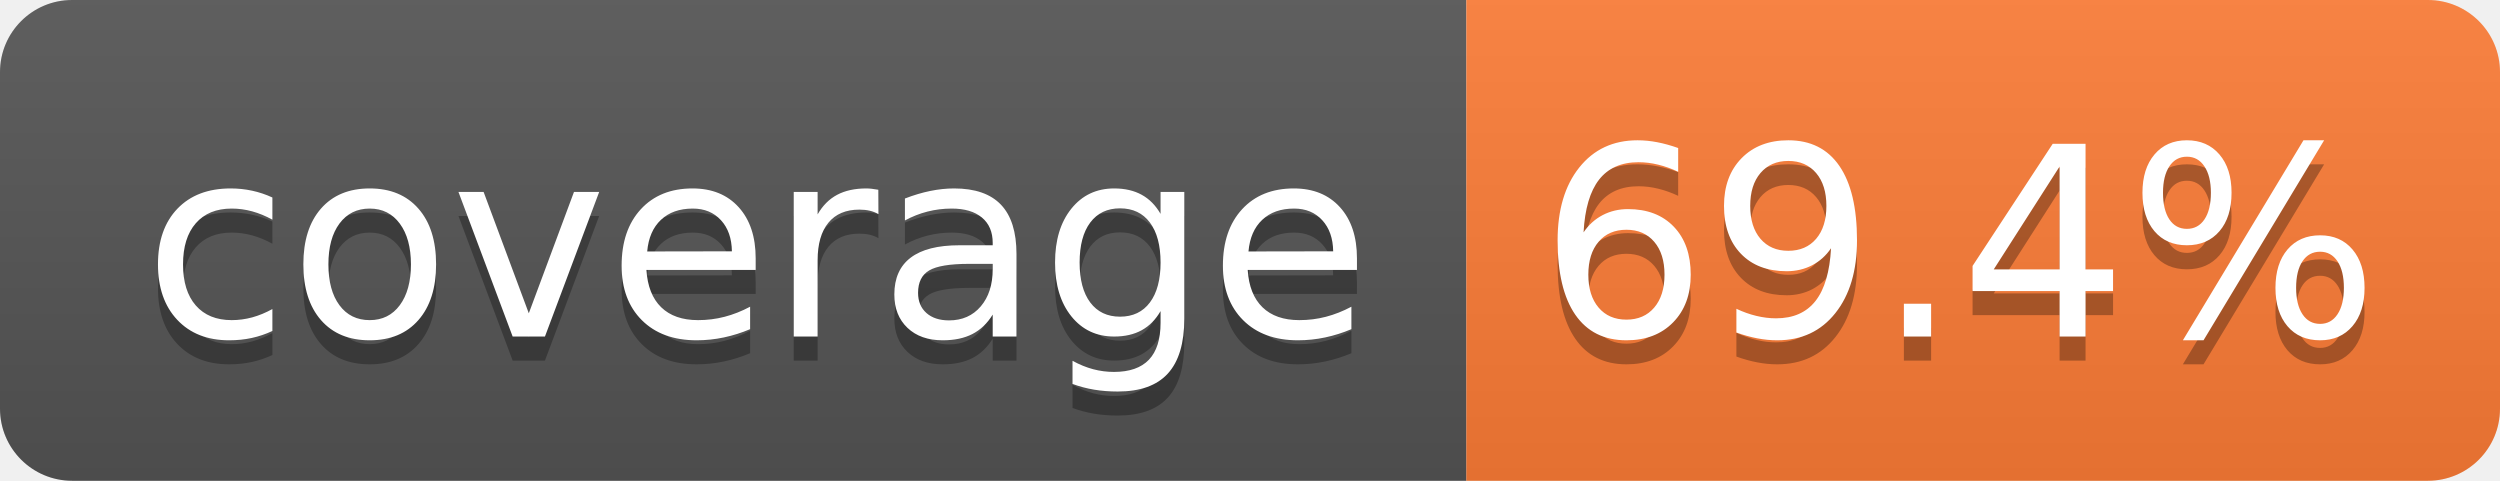
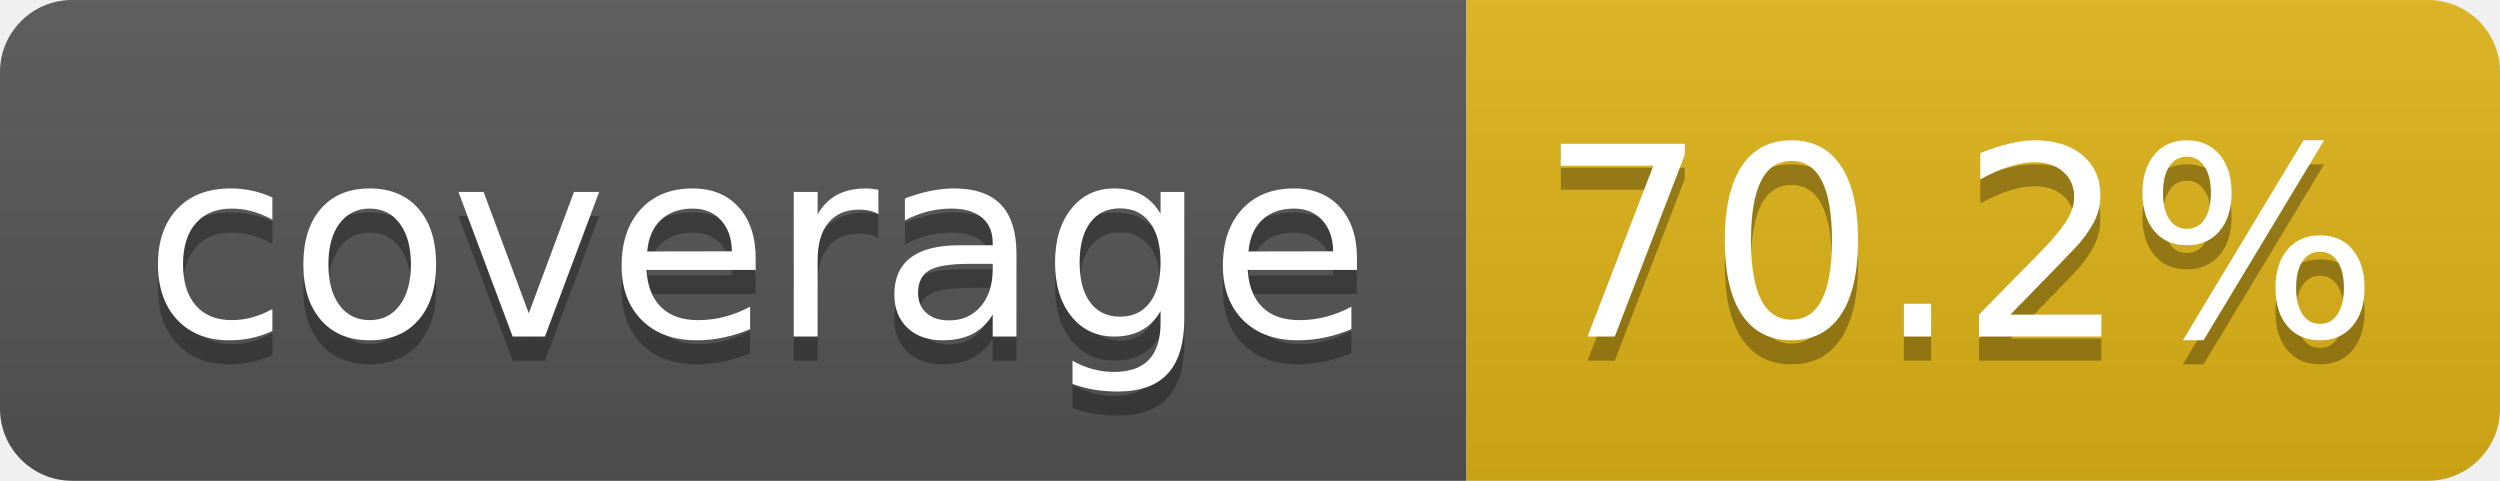
- <svg xmlns="http://www.w3.org/2000/svg" width="104" height="20" role="img" aria-label="coverage: 69.4%">
+ <svg xmlns="http://www.w3.org/2000/svg" width="104" height="20" role="img" aria-label="coverage: 70.2%">
  <linearGradient id="s" x2="0" y2="100%">
    <stop offset="0" stop-color="#bbb" stop-opacity=".1" />
    <stop offset="1" stop-opacity=".1" />
  </linearGradient>
  <clipPath id="r">
    <rect width="104" height="20" rx="3" fill="#fff" />
  </clipPath>
  <g clip-path="url(#r)">
    <rect width="61" height="20" fill="#555" />
-     <rect x="61" width="43" height="20" fill="#fe7d37" />
+     <rect x="61" width="43" height="20" fill="#dfb317" />
    <rect width="104" height="20" fill="url(#s)" />
  </g>
  <g fill="#fff" text-anchor="middle" font-family="Verdana,Geneva,DejaVu Sans,sans-serif" text-rendering="geometricPrecision" font-size="110">
    <text aria-hidden="true" x="315" y="150" fill="#010101" fill-opacity=".3" transform="scale(.1)" textLength="510">coverage</text>
    <text x="315" y="140" transform="scale(.1)" fill="#fff" textLength="510">coverage</text>
-     <text aria-hidden="true" x="815" y="150" fill="#010101" fill-opacity=".3" transform="scale(.1)" textLength="330">69.4%</text>
-     <text x="815" y="140" transform="scale(.1)" fill="#fff" textLength="330">69.4%</text>
+     <text aria-hidden="true" x="815" y="150" fill="#010101" fill-opacity=".3" transform="scale(.1)" textLength="330">70.2%</text>
+     <text x="815" y="140" transform="scale(.1)" fill="#fff" textLength="330">70.2%</text>
  </g>
</svg>
